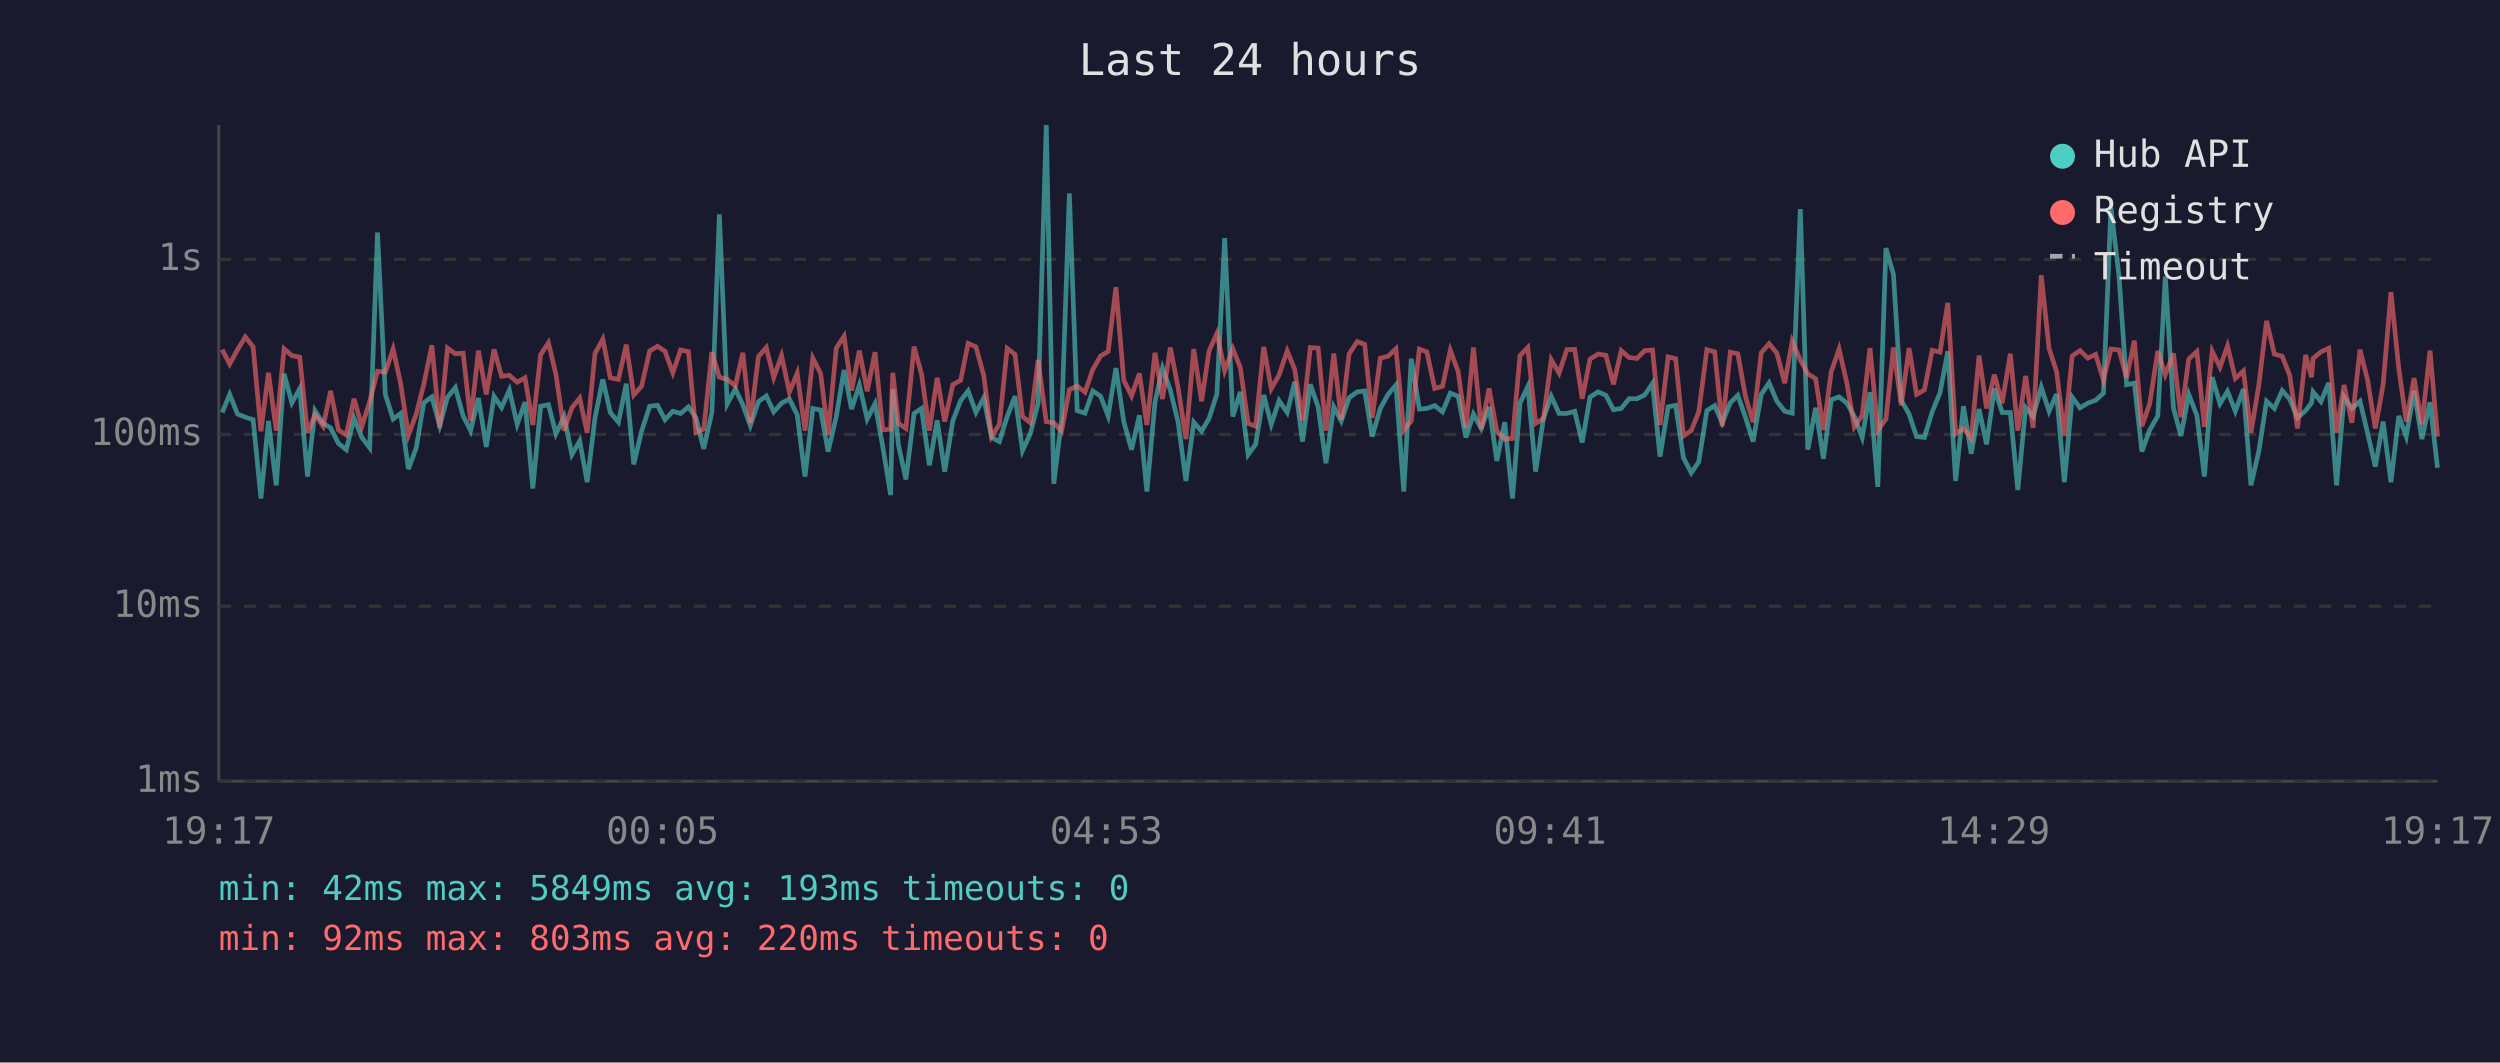
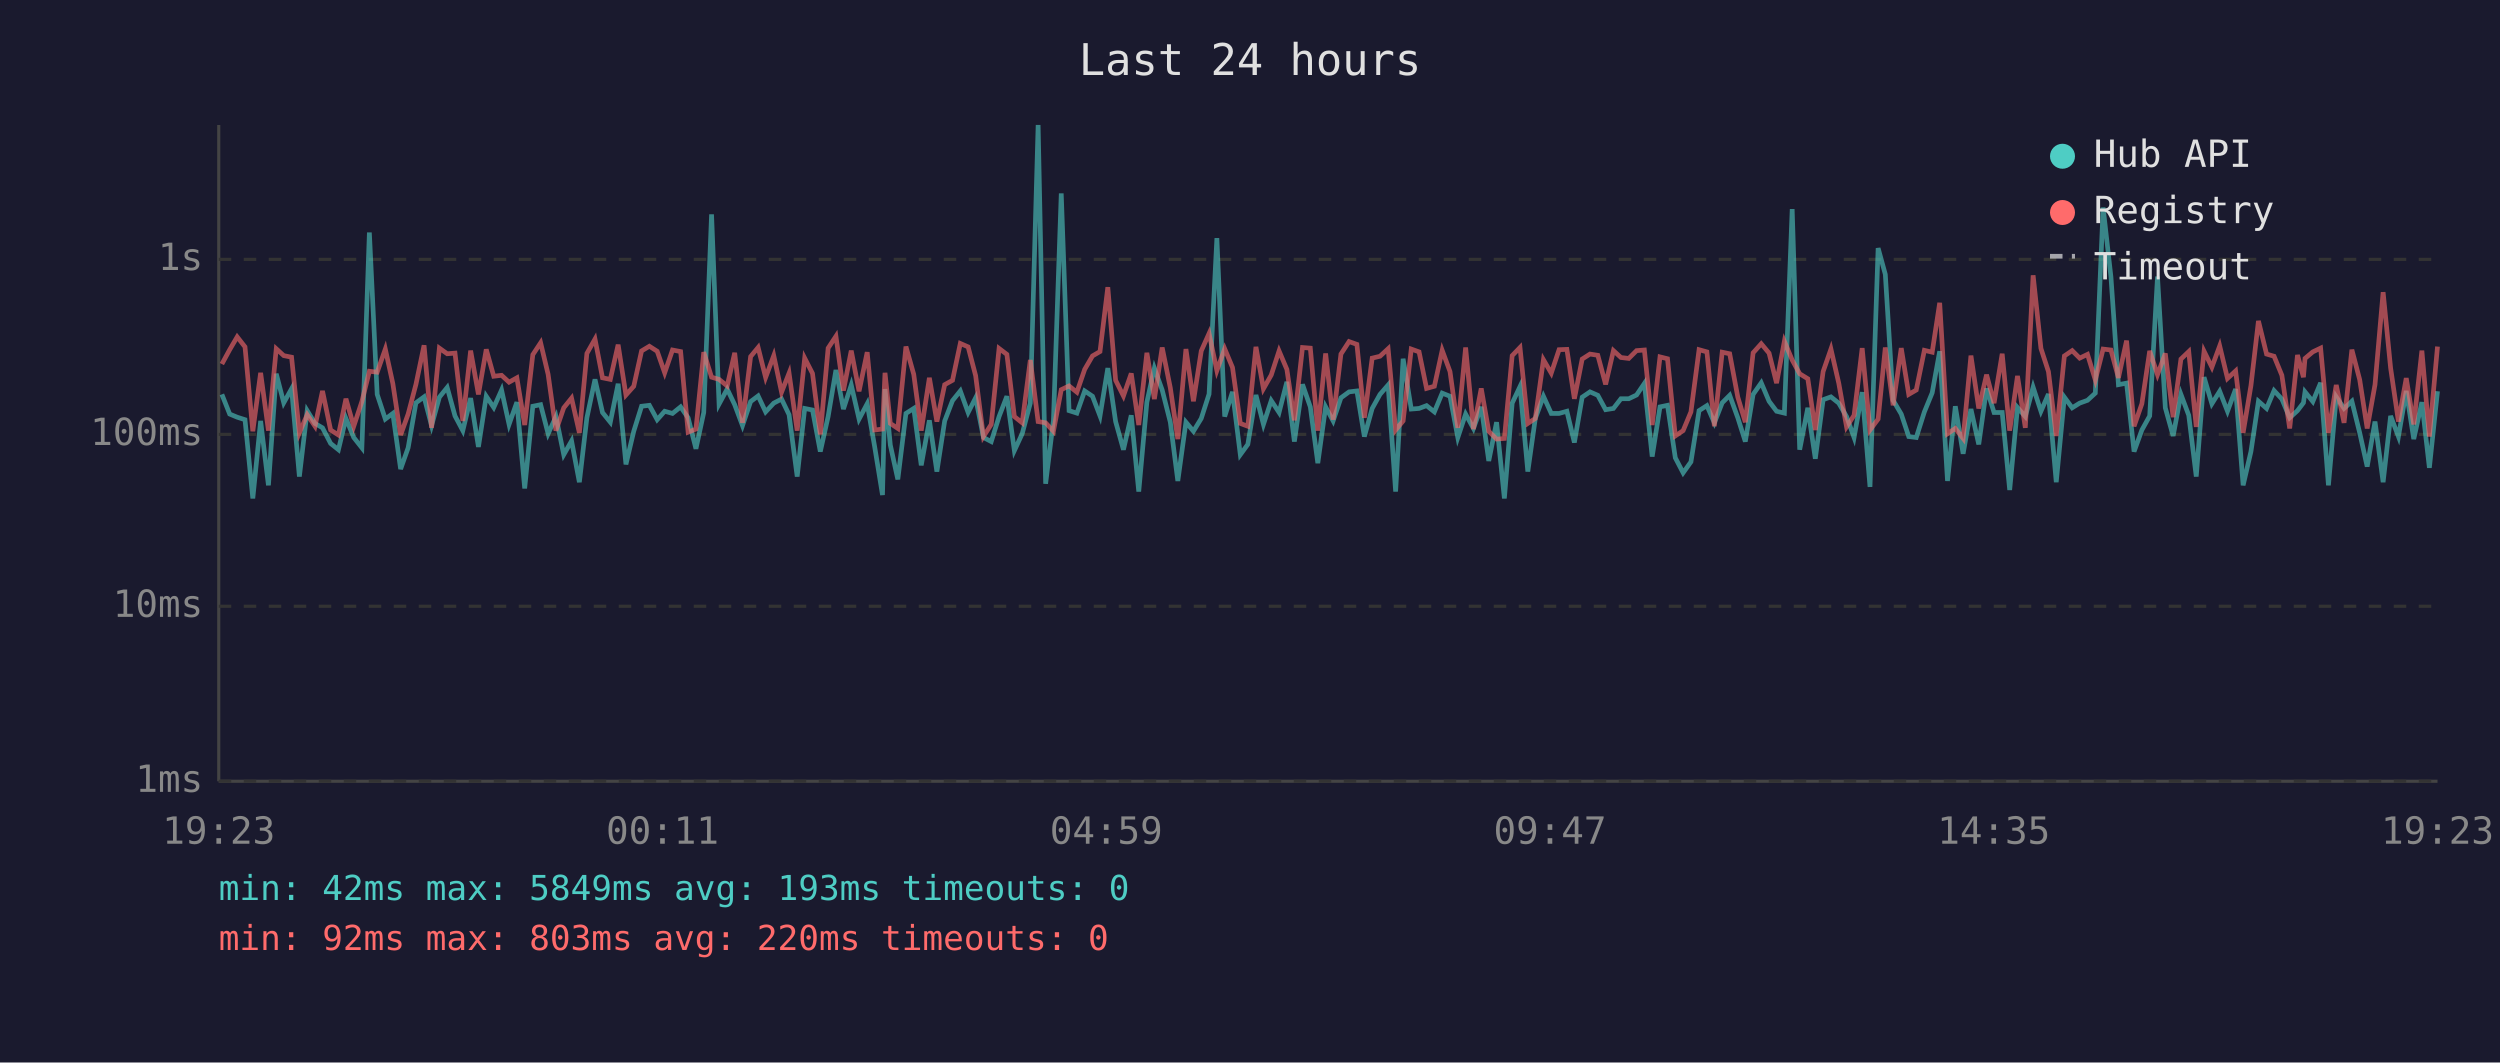
<svg xmlns="http://www.w3.org/2000/svg" viewBox="0 0 800 340" font-family="monospace" font-size="12">
  <rect width="800" height="340" fill="#1a1a2e" />
  <text x="400" y="24" fill="#e0e0e0" font-size="14" text-anchor="middle">Last 24 hours</text>
  <line x1="70" y1="40" x2="70" y2="250" stroke="#444" stroke-width="1" />
  <line x1="70" y1="250" x2="780" y2="250" stroke="#444" stroke-width="1" />
  <line x1="70" y1="250" x2="780" y2="250" stroke="#333" stroke-width="1" stroke-dasharray="4" />
  <text x="65" y="250" fill="#888" text-anchor="end" dominant-baseline="middle">1ms</text>
  <line x1="70" y1="194" x2="780" y2="194" stroke="#333" stroke-width="1" stroke-dasharray="4" />
  <text x="65" y="194" fill="#888" text-anchor="end" dominant-baseline="middle">10ms</text>
  <line x1="70" y1="139" x2="780" y2="139" stroke="#333" stroke-width="1" stroke-dasharray="4" />
  <text x="65" y="139" fill="#888" text-anchor="end" dominant-baseline="middle">100ms</text>
  <line x1="70" y1="83" x2="780" y2="83" stroke="#333" stroke-width="1" stroke-dasharray="4" />
  <text x="65" y="83" fill="#888" text-anchor="end" dominant-baseline="middle">1s</text>
-   <text x="70" y="270" fill="#888" text-anchor="middle">19:17</text>
-   <text x="212" y="270" fill="#888" text-anchor="middle">00:05</text>
-   <text x="354" y="270" fill="#888" text-anchor="middle">04:53</text>
-   <text x="496" y="270" fill="#888" text-anchor="middle">09:41</text>
-   <text x="638" y="270" fill="#888" text-anchor="middle">14:29</text>
-   <text x="780" y="270" fill="#888" text-anchor="middle">19:17</text>
-   <polyline points="71.1,132.0 73.5,126.2 76.0,132.5 78.5,133.5 81.0,134.3 83.5,159.5 85.9,134.7 88.4,155.3 90.9,119.6 93.4,128.9 95.9,124.4 98.4,152.5 100.8,131.4 103.4,135.5 105.8,136.9 108.3,141.9 110.8,143.9 113.3,133.9 115.8,140.0 118.3,143.3 120.8,74.4 123.3,126.2 125.8,134.1 128.2,132.3 130.7,150.1 133.2,143.3 135.6,128.9 138.2,127.0 140.7,136.2 143.2,127.1 145.7,124.0 148.2,133.1 150.6,137.8 153.1,127.4 155.6,143.0 158.1,126.8 160.5,130.4 163.0,124.8 165.5,135.8 168.0,128.7 170.5,156.3 173.0,130.0 175.5,129.5 177.9,138.8 180.5,133.3 183.0,145.5 185.5,141.1 187.9,154.3 190.4,133.7 192.9,121.4 195.3,132.0 197.9,135.1 200.4,122.8 202.8,148.6 205.3,138.0 207.9,130.0 210.4,129.7 212.8,134.3 215.3,131.6 217.8,132.3 220.3,130.2 222.7,133.7 225.2,143.6 227.8,132.0 230.2,68.6 232.7,129.3 235.3,124.5 237.7,129.5 240.1,136.2 242.7,128.5 245.2,126.7 247.6,131.8 250.1,129.0 252.6,127.7 255.1,132.7 257.6,152.5 260.1,130.7 262.6,131.2 265.0,144.5 267.6,133.3 270.1,118.4 272.5,130.9 275.0,123.2 277.5,134.1 280.0,129.2 282.5,143.0 285.0,158.4 285.7,124.5 287.5,142.4 289.9,153.4 292.5,132.3 294.9,130.7 297.4,148.9 299.9,134.5 302.3,150.9 304.9,134.7 307.4,128.2 309.8,125.1 312.3,132.0 314.8,127.3 317.3,140.0 319.8,141.3 322.3,133.3 324.8,126.8 327.2,144.2 329.7,138.8 332.2,129.0 334.8,40.0 337.2,154.8 339.7,134.5 342.2,61.9 344.7,131.4 347.2,132.2 349.7,125.1 352.2,126.8 354.6,133.1 357.1,117.8 359.6,134.9 362.1,143.9 364.6,132.9 367.0,157.3 369.6,128.7 372.0,117.8 374.5,124.8 377.0,135.1 379.5,153.9 382.0,135.1 384.5,138.0 386.9,133.9 389.4,126.1 391.9,76.2 394.5,133.3 396.9,125.4 399.4,145.5 401.8,142.2 404.4,126.4 406.8,135.8 409.3,128.2 411.9,132.0 414.3,122.2 416.8,141.3 419.3,123.0 421.8,130.2 424.3,148.2 426.8,130.2 429.2,134.7 431.7,127.3 434.3,125.4 436.7,125.1 439.1,139.7 441.7,130.7 444.2,126.2 446.7,123.2 449.2,157.3 451.6,114.8 454.2,130.9 456.6,130.7 459.1,129.8 461.6,131.8 464.1,125.8 466.6,126.8 469.1,140.0 471.5,132.5 474.0,137.1 476.5,130.2 479.0,147.5 481.5,135.1 484.0,159.5 486.4,129.0 488.9,123.7 491.4,150.9 493.9,133.9 496.4,126.8 498.9,132.3 501.4,132.3 503.9,131.6 506.3,141.6 508.8,127.1 511.4,125.4 513.9,126.5 516.3,131.1 518.8,130.7 521.3,127.6 523.8,127.6 526.3,126.4 528.8,122.7 531.2,146.1 533.8,130.2 536.2,129.7 538.7,146.5 541.2,151.3 543.6,147.8 546.2,131.4 548.7,129.8 551.1,135.3 553.7,128.9 556.1,126.5 558.6,133.7 561.0,141.3 563.6,126.2 566.1,122.5 568.6,128.4 571.1,131.6 573.5,132.2 576.1,66.9 578.5,143.9 581.0,130.5 583.5,146.8 586.0,127.9 588.5,127.0 591.0,129.0 593.4,133.3 595.9,140.0 598.4,125.5 600.9,155.8 603.5,79.4 605.9,87.8 608.4,128.1 610.9,132.5 613.3,139.7 615.8,140.0 618.3,131.8 620.8,125.7 623.3,112.4 625.8,153.9 628.3,130.0 630.8,145.2 633.3,130.9 635.7,142.2 638.2,124.3 640.7,132.0 643.3,132.0 645.7,156.8 648.2,130.4 650.6,133.3 653.2,123.9 655.7,131.6 658.1,126.1 660.6,154.3 663.1,127.1 665.6,130.5 668.1,129.0 670.6,128.1 673.1,125.8 675.5,66.4 678.1,88.6 680.5,123.1 683.0,122.6 685.4,144.5 687.9,137.6 690.5,133.1 692.9,88.5 695.5,130.5 697.9,139.5 700.4,126.2 703.0,132.9 705.4,152.5 707.9,120.7 710.4,129.2 712.8,125.2 715.3,131.6 717.9,124.5 720.3,155.3 722.8,144.5 725.3,128.4 727.8,130.7 730.3,125.0 732.7,127.7 735.2,133.7 737.8,131.4 739.7,128.9 740.2,125.4 742.7,128.5 745.2,122.5 747.7,155.3 750.1,127.0 752.6,130.7 755.2,128.4 757.6,138.5 760.1,149.3 762.6,134.9 765.1,154.3 767.6,133.1 770.0,139.7 772.5,125.1 775.0,140.5 777.6,128.7 780.0,149.7" fill="none" stroke="#4ecdc4" stroke-width="1.5" opacity="0.6" />
-   <polyline points="71.1,111.9 73.5,116.5 76.0,111.9 78.5,107.8 81.0,111.0 83.5,138.0 85.9,119.3 88.4,137.8 90.9,111.6 93.4,113.8 95.9,114.3 98.4,138.5 100.8,132.7 103.4,136.4 105.8,125.1 108.3,137.6 110.8,139.2 113.3,127.6 115.8,136.4 118.3,128.5 120.8,118.8 123.3,119.1 125.8,111.7 128.2,122.7 130.7,139.2 133.2,132.5 135.6,123.0 138.2,110.5 140.7,136.9 143.2,111.4 145.7,113.2 148.2,113.0 150.6,134.7 153.1,112.2 155.6,126.2 158.1,111.8 160.5,120.4 163.0,120.1 165.5,122.3 168.0,120.9 170.5,136.0 173.0,113.5 175.5,109.7 177.9,119.8 180.5,137.8 183.0,130.5 185.5,127.4 187.9,138.5 190.4,113.1 192.9,108.5 195.3,120.9 197.9,121.4 200.4,110.3 202.8,126.4 205.3,123.6 207.9,112.3 210.4,110.8 212.8,112.4 215.3,119.3 217.8,112.0 220.3,112.5 222.7,138.3 225.2,137.3 227.8,112.7 230.2,120.7 232.7,121.4 235.3,123.5 237.7,112.9 240.1,135.3 242.7,114.1 245.2,111.2 247.6,120.8 250.1,113.8 252.6,125.5 255.1,119.4 257.6,137.8 260.1,114.6 262.6,119.5 265.0,139.0 267.6,111.4 270.1,107.6 272.5,125.0 275.0,112.2 277.5,125.2 280.0,112.7 282.5,137.6 285.0,137.3 285.7,119.3 287.5,135.5 289.9,137.1 292.5,110.9 294.9,119.8 297.4,137.8 299.9,120.9 302.3,134.9 304.9,123.1 307.4,121.7 309.8,109.9 312.3,111.0 314.8,120.2 317.3,139.7 319.8,135.8 322.3,111.5 324.8,113.4 327.2,133.3 329.7,135.3 332.2,115.2 334.8,134.9 337.2,135.3 339.7,138.0 342.2,124.7 344.7,123.5 347.2,125.5 349.7,118.2 352.2,113.9 354.6,112.5 357.1,91.9 359.6,121.7 362.1,126.7 364.6,119.5 367.0,136.0 369.6,112.9 372.0,127.7 374.5,111.2 377.0,124.1 379.5,140.5 382.0,111.7 384.5,128.4 386.9,112.3 389.4,106.7 391.9,118.6 394.5,111.6 396.9,117.6 399.4,135.5 401.8,136.4 404.4,111.0 406.8,124.4 409.3,120.0 411.9,112.3 414.3,118.2 416.8,134.5 419.3,111.2 421.8,111.4 424.3,137.8 426.8,113.1 429.2,134.3 431.7,113.3 434.3,109.3 436.7,110.2 439.1,133.7 441.7,114.6 444.2,114.0 446.7,111.6 449.2,137.6 451.6,134.7 454.2,111.7 456.6,112.6 459.1,124.3 461.6,123.6 464.1,112.1 466.6,118.9 469.1,136.9 471.5,111.2 474.0,137.3 476.5,124.3 479.0,138.0 481.5,140.5 484.0,140.3 486.4,113.8 488.9,111.2 491.4,135.5 493.9,133.9 496.4,115.1 498.9,119.4 501.4,111.9 503.9,111.8 506.3,127.6 508.8,114.9 511.4,113.3 513.9,113.7 516.3,123.0 518.8,112.2 521.3,114.4 523.8,114.7 526.3,112.2 528.8,112.0 531.2,136.0 533.8,114.2 536.2,114.8 538.7,139.5 541.2,137.8 543.6,131.8 546.2,111.9 548.7,112.6 551.1,136.4 553.7,112.7 556.1,113.2 558.6,127.1 561.0,135.1 563.6,112.9 566.1,110.0 568.6,113.0 571.1,122.6 573.5,109.2 576.1,115.2 578.5,119.6 581.0,121.2 583.5,137.6 586.0,118.9 588.5,111.7 591.0,122.6 593.4,136.6 595.9,132.9 598.4,111.4 600.9,137.6 603.5,134.1 605.9,111.2 608.4,129.7 610.9,111.4 613.3,126.2 615.8,124.8 618.3,112.1 620.8,112.7 623.3,96.9 625.8,138.8 628.3,137.1 630.8,140.3 633.3,113.8 635.7,130.7 638.2,119.9 640.7,129.0 643.3,113.2 645.7,137.8 648.2,120.3 650.6,136.9 653.2,88.1 655.7,111.5 658.1,118.9 660.6,139.5 663.1,113.9 665.6,112.2 668.1,114.6 670.6,113.4 673.1,121.6 675.5,111.7 678.1,112.0 680.5,120.9 683.0,109.0 685.4,136.4 687.9,129.2 690.5,112.3 692.9,119.9 695.5,113.1 697.9,133.5 700.4,114.9 703.0,112.5 705.4,136.6 707.9,112.4 710.4,117.5 712.8,110.7 715.3,121.1 717.9,118.7 720.3,138.5 722.8,123.4 725.3,102.7 727.8,113.3 730.3,114.0 732.7,120.1 735.2,137.1 737.8,113.6 739.7,120.7 740.2,114.7 742.7,112.6 745.2,111.4 747.7,138.5 750.1,123.2 752.6,135.3 755.2,111.9 757.6,121.5 760.1,137.1 762.6,123.1 765.1,93.5 767.6,117.8 770.0,134.9 772.5,121.0 775.0,135.8 777.6,112.2 780.0,139.7" fill="none" stroke="#ff6b6b" stroke-width="1.5" opacity="0.6" />
+   <text x="70" y="270" fill="#888" text-anchor="middle">19:23</text>
+   <text x="212" y="270" fill="#888" text-anchor="middle">00:11</text>
+   <text x="354" y="270" fill="#888" text-anchor="middle">04:59</text>
+   <text x="496" y="270" fill="#888" text-anchor="middle">09:47</text>
+   <text x="638" y="270" fill="#888" text-anchor="middle">14:35</text>
+   <text x="780" y="270" fill="#888" text-anchor="middle">19:23</text>
+   <polyline points="71.0,126.2 73.5,132.5 75.9,133.5 78.4,134.3 80.9,159.5 83.4,134.7 85.9,155.3 88.4,119.6 90.8,128.9 93.3,124.4 95.8,152.5 98.3,131.4 100.8,135.5 103.2,136.9 105.8,141.9 108.3,143.9 110.7,133.9 113.2,140.0 115.8,143.3 118.2,74.4 120.7,126.2 123.3,134.1 125.7,132.3 128.2,150.1 130.6,143.3 133.1,128.9 135.7,127.0 138.1,136.2 140.6,127.1 143.1,124.0 145.6,133.1 148.1,137.8 150.6,127.4 153.1,143.0 155.6,126.8 158.0,130.4 160.5,124.8 162.9,135.8 165.4,128.7 167.9,156.3 170.5,130.0 173.0,129.5 175.4,138.8 177.9,133.3 180.4,145.5 182.9,141.1 185.4,154.3 187.8,133.7 190.4,121.4 192.8,132.0 195.3,135.1 197.8,122.8 200.3,148.6 202.8,138.0 205.3,130.0 207.8,129.7 210.3,134.3 212.7,131.6 215.2,132.3 217.8,130.2 220.2,133.7 222.7,143.6 225.2,132.0 227.7,68.6 230.1,129.3 232.7,124.5 235.1,129.5 237.6,136.2 240.2,128.5 242.6,126.7 245.0,131.8 247.6,129.0 250.1,127.7 252.5,132.7 255.1,152.5 257.5,130.7 260.0,131.2 262.5,144.5 265.0,133.3 267.5,118.4 269.9,130.9 272.4,123.2 274.9,134.1 277.5,129.2 279.9,143.0 282.4,158.4 283.2,124.5 284.9,142.4 287.3,153.4 289.9,132.3 292.4,130.7 294.8,148.9 297.4,134.5 299.8,150.9 302.3,134.7 304.8,128.2 307.3,125.1 309.8,132.0 312.2,127.3 314.7,140.0 317.2,141.3 319.7,133.3 322.2,126.8 324.6,144.2 327.1,138.8 329.7,129.0 332.2,40.0 334.6,154.8 337.1,134.5 339.6,61.9 342.1,131.4 344.6,132.2 347.1,125.1 349.6,126.8 352.0,133.1 354.5,117.8 357.0,134.9 359.5,143.9 362.0,132.9 364.4,157.3 367.0,128.7 369.4,117.8 371.9,124.8 374.5,135.1 376.9,153.9 379.5,135.1 381.9,138.0 384.4,133.9 386.9,126.1 389.4,76.2 391.9,133.3 394.4,125.4 396.9,145.5 399.3,142.2 401.9,126.4 404.3,135.8 406.8,128.2 409.3,132.0 411.8,122.2 414.2,141.3 416.8,123.0 419.3,130.2 421.7,148.2 424.2,130.2 426.6,134.7 429.1,127.3 431.7,125.4 434.2,125.1 436.6,139.7 439.1,130.7 441.6,126.2 444.2,123.2 446.6,157.3 449.0,114.8 451.6,130.9 454.1,130.7 456.5,129.8 459.0,131.8 461.5,125.8 464.0,126.8 466.5,140.0 469.0,132.5 471.5,137.1 474.0,130.2 476.4,147.5 478.9,135.1 481.4,159.5 483.9,129.0 486.4,123.7 488.9,150.9 491.3,133.9 493.9,126.8 496.4,132.3 498.9,132.3 501.4,131.6 503.8,141.6 506.3,127.1 508.8,125.4 511.3,126.5 513.8,131.1 516.3,130.7 518.7,127.6 521.2,127.6 523.7,126.4 526.2,122.7 528.7,146.1 531.2,130.2 533.6,129.7 536.1,146.5 538.6,151.3 541.1,147.8 543.7,131.4 546.2,129.8 548.6,135.3 551.1,128.9 553.5,126.5 556.1,133.7 558.5,141.3 561.0,126.2 563.6,122.5 566.1,128.4 568.5,131.6 571.0,132.2 573.5,66.9 575.9,143.9 578.5,130.5 580.9,146.8 583.4,127.9 585.9,127.0 588.4,129.0 590.9,133.3 593.3,140.0 595.9,125.5 598.4,155.8 601.0,79.4 603.3,87.8 605.8,128.1 608.4,132.5 610.8,139.7 613.2,140.0 615.8,131.8 618.3,125.7 620.7,112.4 623.2,153.9 625.7,130.0 628.2,145.2 630.7,130.9 633.2,142.2 635.7,124.3 638.1,132.0 640.7,132.0 643.1,156.8 645.6,130.4 648.1,133.3 650.6,123.9 653.1,131.6 655.5,126.1 658.0,154.3 660.6,127.1 663.1,130.5 665.5,129.0 668.0,128.1 670.5,125.8 673.0,66.4 675.5,88.6 677.9,123.1 680.5,122.6 682.9,144.5 685.4,137.6 687.9,133.1 690.4,88.5 692.9,130.5 695.4,139.5 697.9,126.2 700.4,132.9 702.8,152.5 705.3,120.7 707.8,129.2 710.3,125.2 712.8,131.6 715.4,124.5 717.8,155.3 720.3,144.5 722.7,128.4 725.3,130.7 727.7,125.0 730.2,127.7 732.7,133.7 735.2,131.4 737.1,128.9 737.6,125.4 740.1,128.5 742.6,122.5 745.1,155.3 747.6,127.0 750.1,130.7 752.6,128.4 755.1,138.5 757.5,149.3 760.0,134.9 762.6,154.3 765.0,133.1 767.5,139.7 770.0,125.1 772.4,140.5 775.0,128.7 777.4,149.7 780.0,125.2" fill="none" stroke="#4ecdc4" stroke-width="1.5" opacity="0.6" />
+   <polyline points="71.0,116.5 73.5,111.9 75.9,107.8 78.4,111.0 80.9,138.0 83.4,119.3 85.9,137.8 88.4,111.6 90.8,113.8 93.3,114.3 95.8,138.5 98.3,132.7 100.8,136.4 103.2,125.1 105.8,137.6 108.3,139.2 110.7,127.6 113.2,136.4 115.8,128.5 118.2,118.8 120.7,119.1 123.3,111.7 125.7,122.7 128.2,139.2 130.6,132.5 133.1,123.0 135.7,110.5 138.1,136.9 140.6,111.4 143.1,113.2 145.6,113.0 148.1,134.7 150.6,112.2 153.1,126.2 155.6,111.8 158.0,120.4 160.5,120.1 162.9,122.3 165.4,120.9 167.9,136.0 170.5,113.5 173.0,109.7 175.4,119.8 177.9,137.8 180.4,130.5 182.9,127.4 185.4,138.5 187.8,113.1 190.4,108.5 192.8,120.9 195.3,121.4 197.8,110.3 200.3,126.4 202.8,123.6 205.3,112.3 207.8,110.8 210.3,112.4 212.7,119.3 215.2,112.0 217.8,112.5 220.2,138.3 222.7,137.3 225.2,112.7 227.7,120.7 230.1,121.4 232.7,123.5 235.1,112.9 237.6,135.3 240.2,114.1 242.6,111.2 245.0,120.8 247.6,113.8 250.1,125.5 252.5,119.4 255.1,137.8 257.5,114.6 260.0,119.5 262.5,139.0 265.0,111.4 267.5,107.6 269.9,125.0 272.4,112.2 274.9,125.2 277.5,112.7 279.9,137.6 282.4,137.3 283.2,119.3 284.9,135.5 287.3,137.1 289.9,110.9 292.4,119.8 294.8,137.8 297.4,120.9 299.8,134.9 302.3,123.1 304.8,121.7 307.3,109.9 309.8,111.0 312.2,120.2 314.7,139.7 317.2,135.8 319.7,111.5 322.2,113.4 324.6,133.3 327.1,135.3 329.7,115.2 332.2,134.9 334.6,135.3 337.1,138.0 339.6,124.7 342.1,123.5 344.6,125.5 347.1,118.2 349.6,113.9 352.0,112.5 354.5,91.9 357.0,121.7 359.5,126.7 362.0,119.5 364.4,136.0 367.0,112.9 369.4,127.7 371.9,111.2 374.5,124.1 376.9,140.5 379.5,111.7 381.9,128.4 384.4,112.3 386.9,106.7 389.4,118.6 391.9,111.6 394.4,117.6 396.9,135.5 399.3,136.4 401.9,111.0 404.3,124.4 406.8,120.0 409.3,112.3 411.8,118.2 414.2,134.5 416.8,111.2 419.3,111.4 421.7,137.8 424.2,113.1 426.6,134.3 429.1,113.3 431.7,109.3 434.2,110.2 436.6,133.7 439.1,114.6 441.6,114.0 444.2,111.6 446.6,137.6 449.0,134.7 451.6,111.7 454.1,112.6 456.5,124.3 459.0,123.6 461.5,112.1 464.0,118.9 466.5,136.9 469.0,111.2 471.5,137.3 474.0,124.3 476.4,138.0 478.9,140.5 481.4,140.3 483.9,113.8 486.4,111.2 488.9,135.5 491.3,133.9 493.9,115.1 496.4,119.4 498.9,111.9 501.4,111.8 503.8,127.6 506.3,114.9 508.8,113.3 511.3,113.7 513.8,123.0 516.3,112.2 518.7,114.4 521.2,114.7 523.7,112.2 526.2,112.0 528.7,136.0 531.2,114.2 533.6,114.8 536.1,139.5 538.6,137.8 541.1,131.8 543.7,111.9 546.2,112.6 548.6,136.4 551.1,112.7 553.5,113.2 556.1,127.1 558.5,135.1 561.0,112.9 563.6,110.0 566.1,113.0 568.5,122.6 571.0,109.2 573.5,115.2 575.9,119.6 578.5,121.2 580.9,137.6 583.4,118.9 585.9,111.7 588.4,122.6 590.9,136.6 593.3,132.9 595.9,111.4 598.4,137.6 601.0,134.1 603.3,111.2 605.8,129.7 608.4,111.4 610.8,126.2 613.2,124.8 615.8,112.1 618.3,112.7 620.7,96.9 623.2,138.8 625.7,137.1 628.2,140.3 630.7,113.8 633.2,130.7 635.7,119.9 638.1,129.0 640.7,113.2 643.1,137.8 645.6,120.3 648.1,136.9 650.6,88.1 653.1,111.5 655.5,118.9 658.0,139.5 660.6,113.9 663.1,112.2 665.5,114.6 668.0,113.4 670.5,121.6 673.0,111.7 675.5,112.0 677.9,120.9 680.5,109.0 682.9,136.4 685.4,129.2 687.9,112.3 690.4,119.9 692.9,113.1 695.4,133.5 697.9,114.9 700.4,112.5 702.8,136.6 705.3,112.4 707.8,117.5 710.3,110.7 712.8,121.1 715.4,118.7 717.8,138.5 720.3,123.4 722.7,102.7 725.3,113.3 727.7,114.0 730.2,120.1 732.7,137.1 735.2,113.6 737.1,120.7 737.6,114.7 740.1,112.6 742.6,111.4 745.1,138.5 747.6,123.2 750.1,135.3 752.6,111.9 755.1,121.5 757.5,137.1 760.0,123.1 762.6,93.5 765.0,117.8 767.5,134.9 770.0,121.0 772.4,135.8 775.0,112.2 777.4,139.7 780.0,110.9" fill="none" stroke="#ff6b6b" stroke-width="1.5" opacity="0.6" />
  <circle cx="660" cy="50" r="4" fill="#4ecdc4" />
  <text x="670" y="50" fill="#e0e0e0" dominant-baseline="middle">Hub API</text>
  <circle cx="660" cy="68" r="4" fill="#ff6b6b" />
  <text x="670" y="68" fill="#e0e0e0" dominant-baseline="middle">Registry</text>
  <line x1="656" y1="82" x2="664" y2="82" stroke="#e0e0e0" stroke-width="1.5" stroke-dasharray="4,3" opacity="0.7" />
  <text x="670" y="86" fill="#e0e0e0" dominant-baseline="middle">Timeout</text>
  <text x="70" y="288" fill="#4ecdc4" font-size="11">min: 42ms  max: 5849ms  avg: 193ms  timeouts: 0</text>
  <text x="70" y="304" fill="#ff6b6b" font-size="11">min: 92ms  max: 803ms  avg: 220ms  timeouts: 0</text>
</svg>
